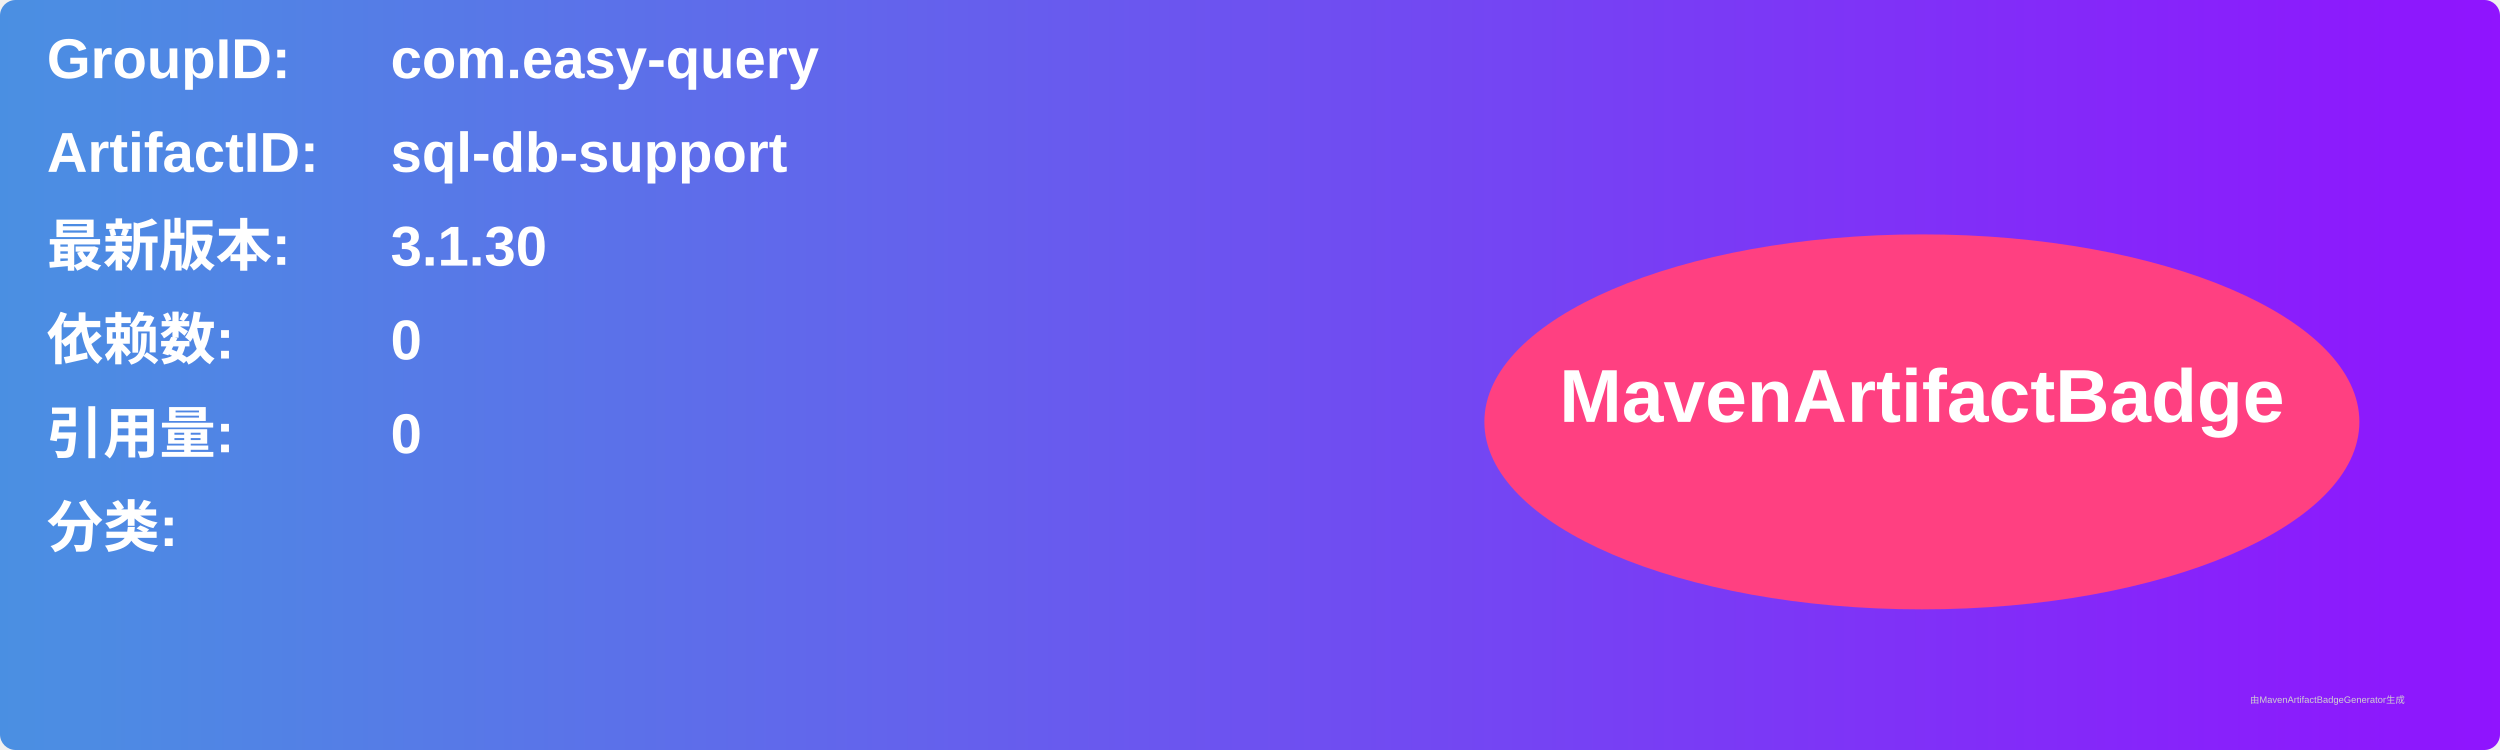
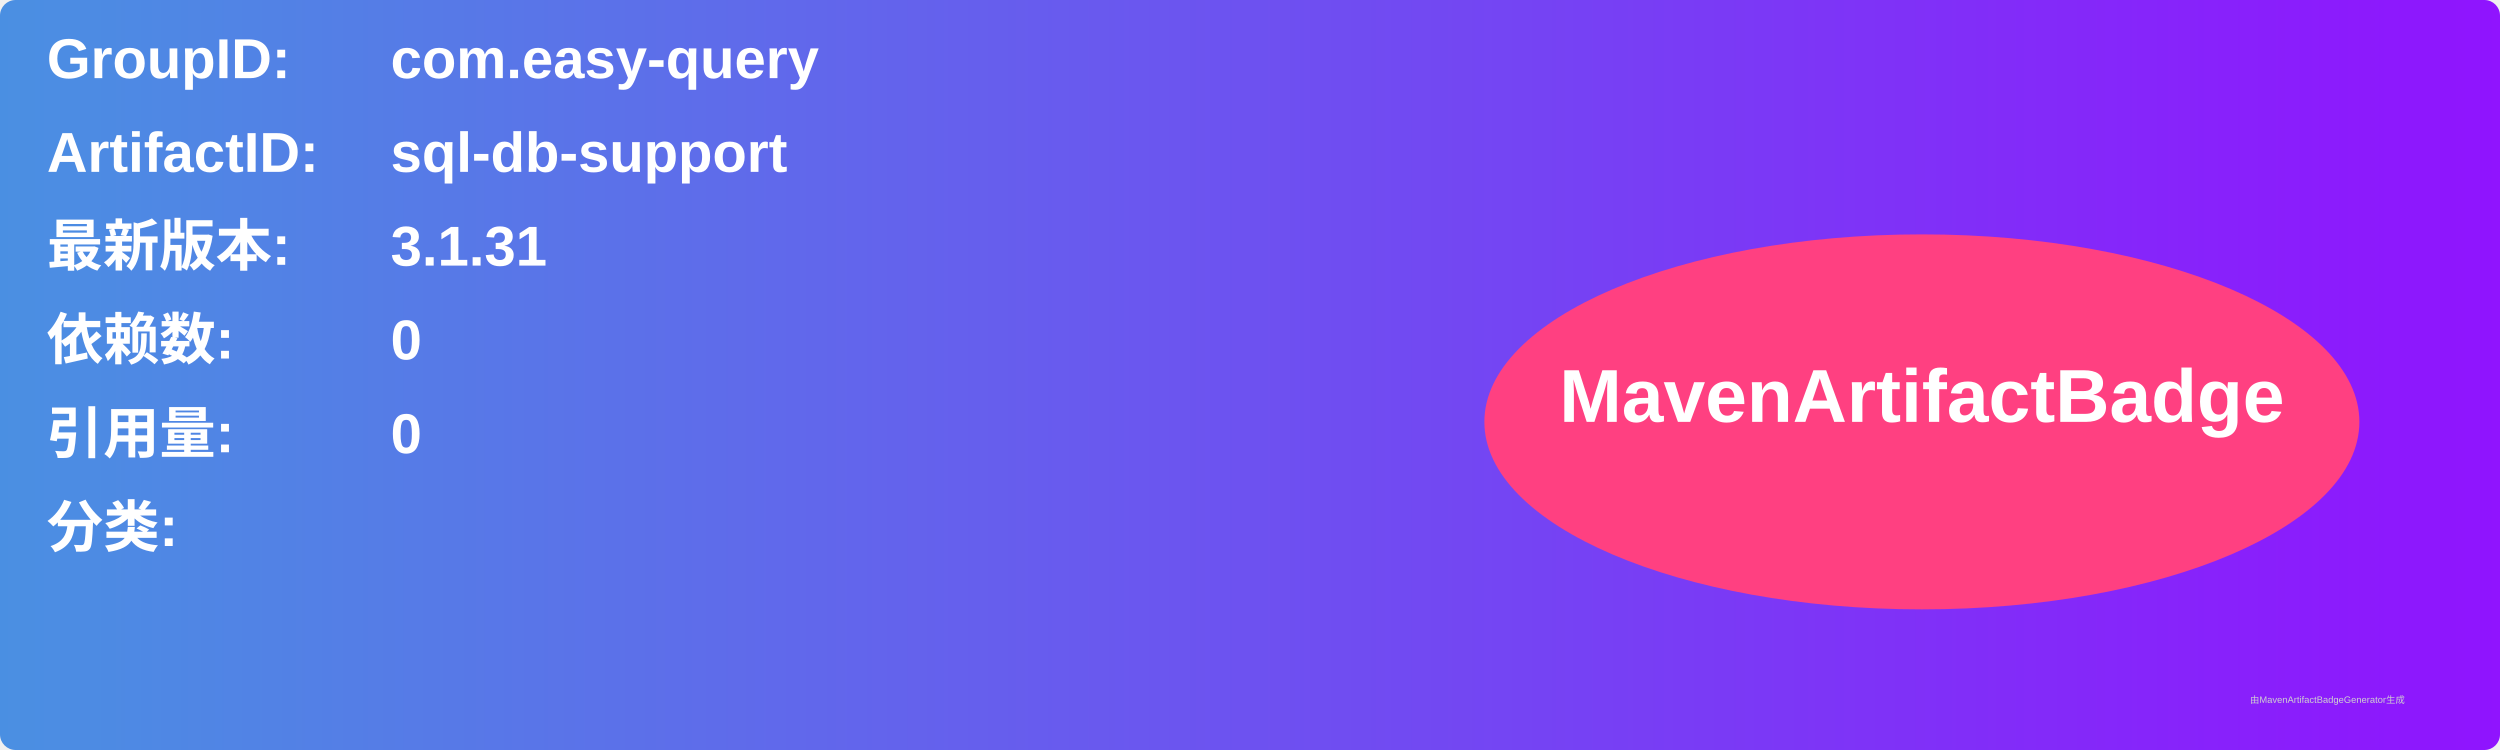
<svg xmlns="http://www.w3.org/2000/svg" width="800" height="240" viewBox="0 0 800 240">
  <linearGradient id="grad" x1="0%" y1="0%" x2="100%" y2="0%">
    <stop offset="0%" stop-color="#4a90e2" />
    <stop offset="100%" stop-color="#9013fe" />
  </linearGradient>
  <rect width="100%" height="100%" rx="5" ry="5" fill="url(#grad)" />
  <g transform="translate(15, 15)">
    <text x="0" y="10" font-family="Arial" font-size="18" fill="white" font-weight="bold" width="260">GroupID:</text>
    <text x="110" y="10" font-family="Arial" font-size="18" fill="white" font-weight="bold" width="460">com.easy-query</text>
    <text x="0" y="40" font-family="Arial" font-size="18" fill="white" font-weight="bold" width="260">ArtifactID:</text>
    <text x="110" y="40" font-family="Arial" font-size="18" fill="white" font-weight="bold" width="460">sql-db-support</text>
    <text x="0" y="70" font-family="Arial" font-size="18" fill="white" font-weight="bold">最新版本:</text>
    <text x="110" y="70" font-family="Arial" font-size="18" fill="white" font-weight="bold">
-       <tspan font-weight="bold">3.1.30</tspan>
+       <tspan font-weight="bold">3.1.31</tspan>
    </text>
    <text x="0" y="100" font-family="Arial" font-size="18" fill="white" font-weight="bold">依赖数: </text>
    <text x="110" y="100" font-family="Arial" font-size="18" fill="white">
      <tspan font-weight="bold">0</tspan>
    </text>
    <text x="0" y="130" font-family="Arial" font-size="18" fill="white" font-weight="bold">引用量: </text>
    <text x="110" y="130" font-family="Arial" font-size="18" fill="white">
      <tspan font-weight="bold">0</tspan>
    </text>
    <text x="0" y="160" font-family="Arial" font-size="18" fill="white" font-weight="bold">分类:</text>
    <text x="10" y="190" font-family="Arial" font-size="10" fill="white">
      <tspan font-weight="bold" />
    </text>
    <ellipse cx="600" cy="120" rx="140" ry="60" fill="#ff4081" />
    <text x="600" y="120" text-anchor="middle" font-family="Arial" font-size="24" fill="white" font-weight="bold">MavenArtifactBadge</text>
  </g>
  <text x="720" y="225" font-family="Arial" font-size="3" fill="#d0d0d0">由MavenArtifactBadgeGenerator生成</text>
</svg>
